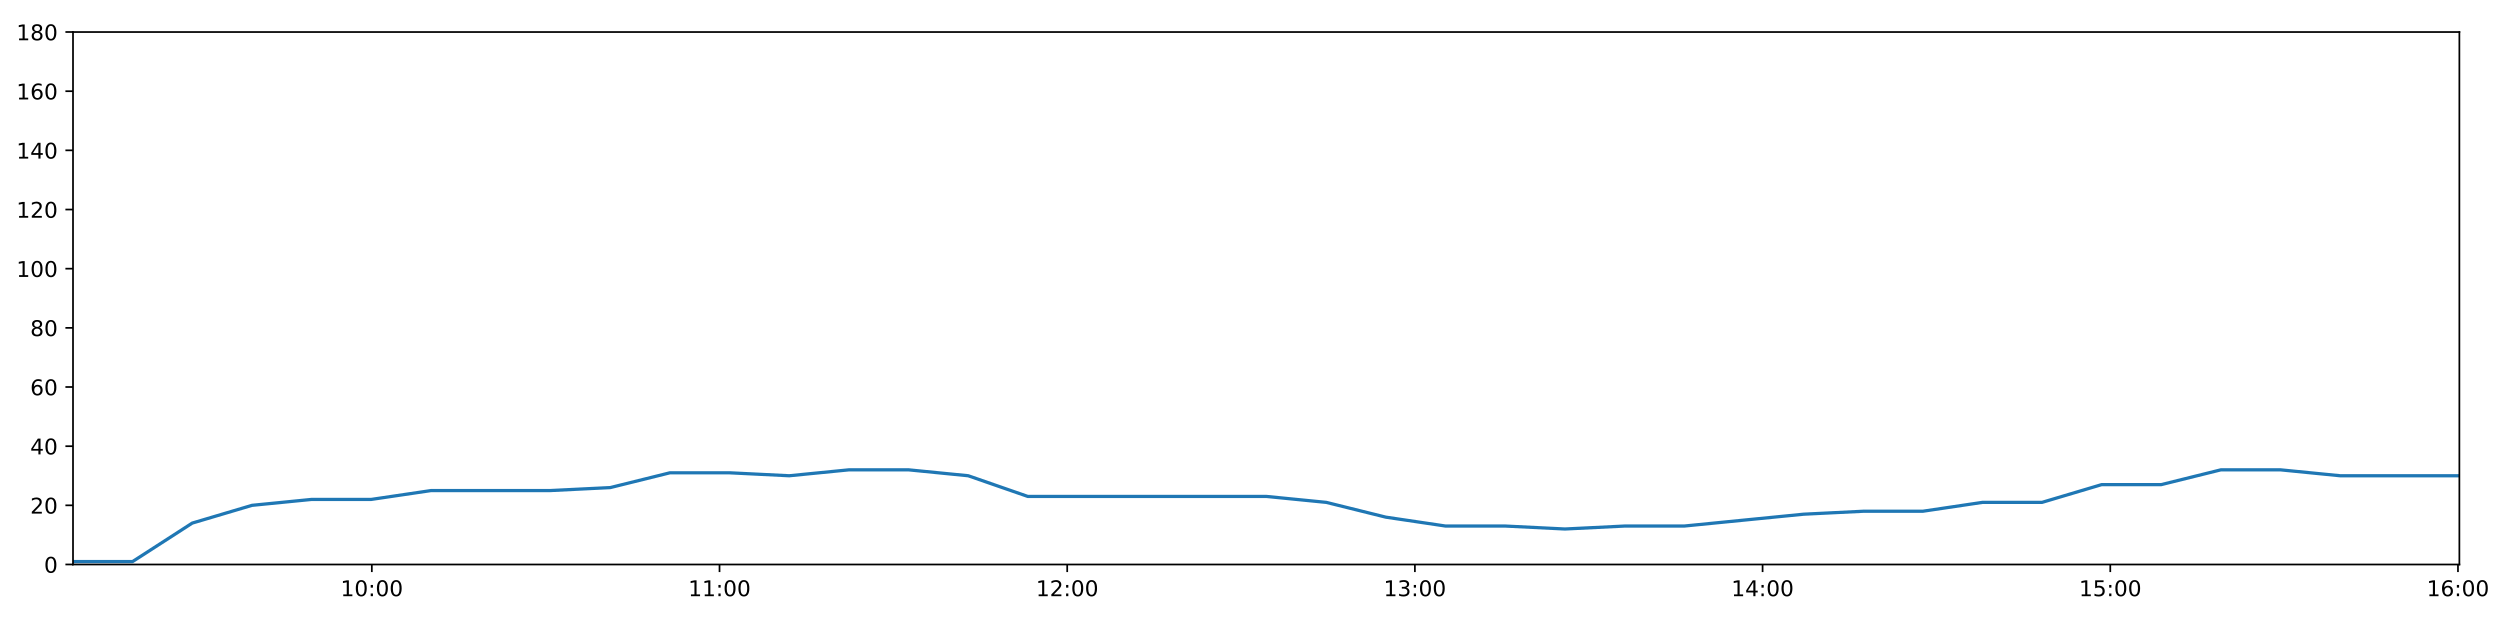
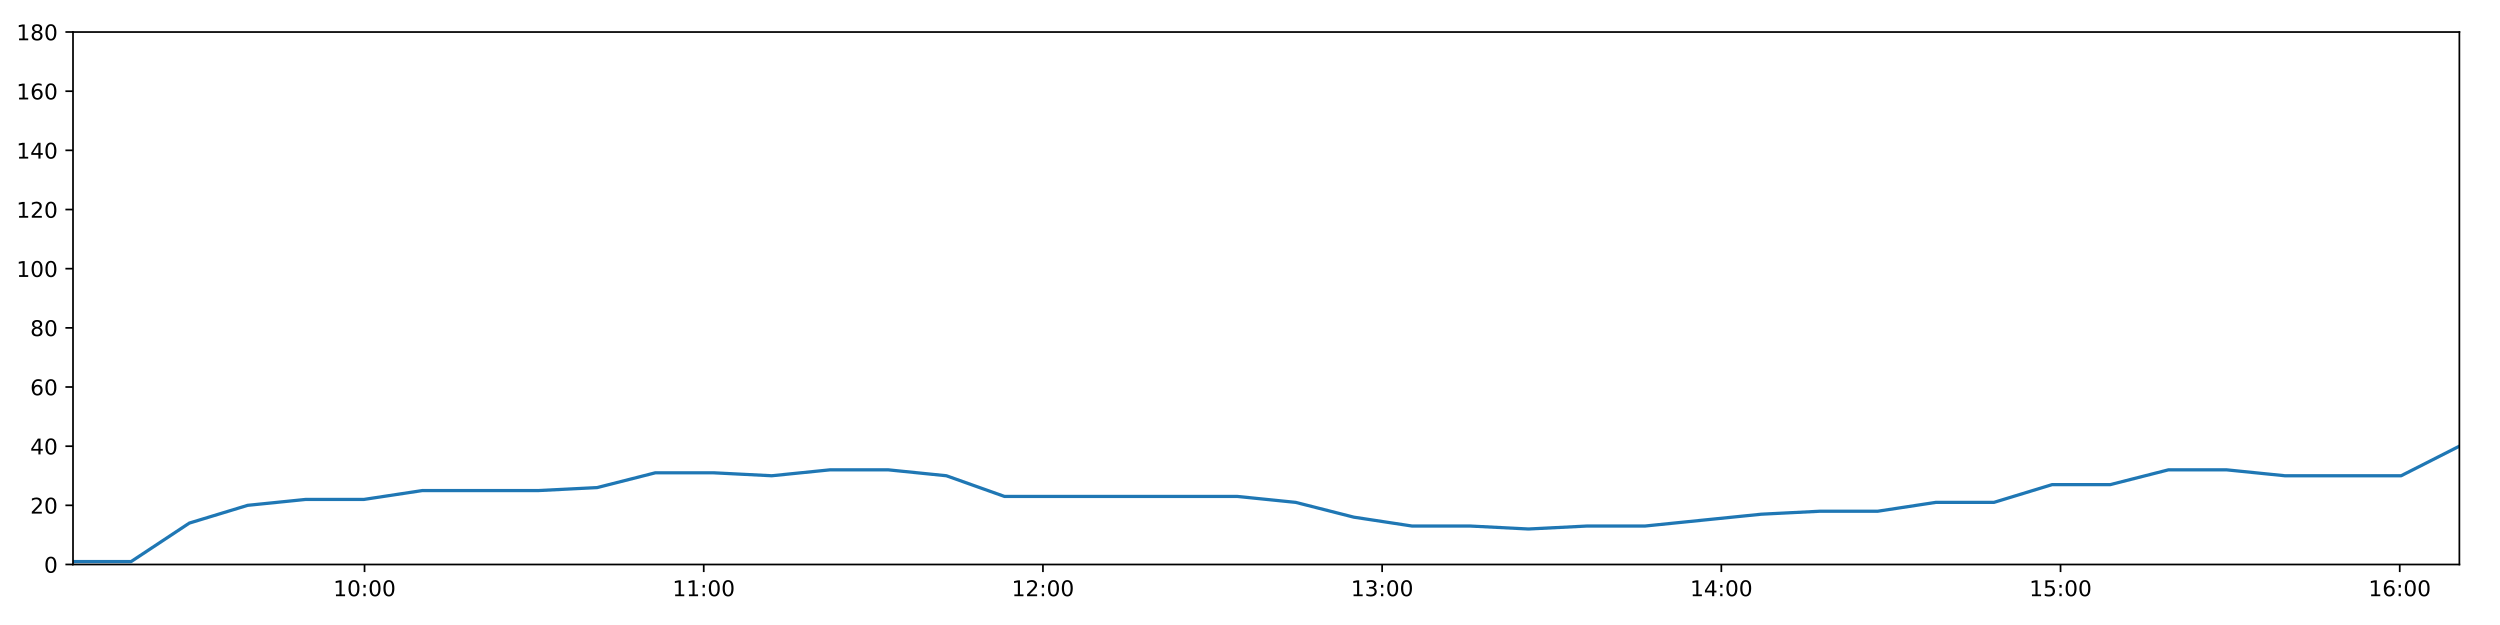
<svg xmlns="http://www.w3.org/2000/svg" xmlns:xlink="http://www.w3.org/1999/xlink" height="288pt" version="1.1" viewBox="0 0 1152 288" width="1152pt">
  <defs>
    <style type="text/css">
*{stroke-linecap:butt;stroke-linejoin:round;}
  </style>
  </defs>
  <g id="figure_1">
    <g id="patch_1">
      <path d="M 0 288  L 1152 288  L 1152 0  L 0 0  z " style="fill:#ffffff;" />
    </g>
    <g id="axes_1">
      <g id="patch_2">
        <path d="M 33.64 260.12  L 1133.28 260.12  L 1133.28 14.76  L 33.64 14.76  z " style="fill:#ffffff;" />
      </g>
      <g id="matplotlib.axis_1">
        <g id="xtick_1">
          <g id="line2d_1">
            <defs>
-               <path d="M 0 0  L 0 3.5  " id="mb8efe1dcd2" style="stroke:#000000;stroke-width:0.8;" />
-             </defs>
-             <g>
-               <use style="stroke:#000000;stroke-width:0.8;" x="171.339" xlink:href="#mb8efe1dcd2" y="260.12" />
+               <path d="M 0 0  L 0 3.5  " id="m8b122499f2" style="stroke:#000000;stroke-width:0.8;" />
+             </defs>
+             <g>
+               <use style="stroke:#000000;stroke-width:0.8;" x="167.977" xlink:href="#m8b122499f2" y="260.12" />
            </g>
          </g>
          <g id="text_1">
            <defs>
              <path d="M 12.406 8.297  L 28.516 8.297  L 28.516 63.922  L 10.984 60.406  L 10.984 69.391  L 28.422 72.906  L 38.281 72.906  L 38.281 8.297  L 54.391 8.297  L 54.391 0  L 12.406 0  z " id="DejaVuSans-49" />
              <path d="M 31.781 66.406  Q 24.172 66.406 20.328 58.906  Q 16.5 51.422 16.5 36.375  Q 16.5 21.391 20.328 13.891  Q 24.172 6.391 31.781 6.391  Q 39.453 6.391 43.281 13.891  Q 47.125 21.391 47.125 36.375  Q 47.125 51.422 43.281 58.906  Q 39.453 66.406 31.781 66.406  z M 31.781 74.219  Q 44.047 74.219 50.516 64.516  Q 56.984 54.828 56.984 36.375  Q 56.984 17.969 50.516 8.266  Q 44.047 -1.422 31.781 -1.422  Q 19.531 -1.422 13.062 8.266  Q 6.594 17.969 6.594 36.375  Q 6.594 54.828 13.062 64.516  Q 19.531 74.219 31.781 74.219  z " id="DejaVuSans-48" />
              <path d="M 11.719 12.406  L 22.016 12.406  L 22.016 0  L 11.719 0  z M 11.719 51.703  L 22.016 51.703  L 22.016 39.312  L 11.719 39.312  z " id="DejaVuSans-58" />
            </defs>
-             <g transform="translate(156.9296 274.7184)scale(0.1 -0.1)">
+             <g transform="translate(153.5679 274.7184)scale(0.1 -0.1)">
              <use xlink:href="#DejaVuSans-49" />
              <use x="63.623" xlink:href="#DejaVuSans-48" />
              <use x="127.246" xlink:href="#DejaVuSans-58" />
              <use x="160.938" xlink:href="#DejaVuSans-48" />
              <use x="224.561" xlink:href="#DejaVuSans-48" />
            </g>
          </g>
        </g>
        <g id="xtick_2">
          <g id="line2d_2">
            <g>
-               <use style="stroke:#000000;stroke-width:0.8;" x="331.554" xlink:href="#mb8efe1dcd2" y="260.12" />
+               <use style="stroke:#000000;stroke-width:0.8;" x="324.281" xlink:href="#m8b122499f2" y="260.12" />
            </g>
          </g>
          <g id="text_2">
-             <g transform="translate(317.1447 274.7184)scale(0.1 -0.1)">
+             <g transform="translate(309.8716 274.7184)scale(0.1 -0.1)">
              <use xlink:href="#DejaVuSans-49" />
              <use x="63.623" xlink:href="#DejaVuSans-49" />
              <use x="127.246" xlink:href="#DejaVuSans-58" />
              <use x="160.938" xlink:href="#DejaVuSans-48" />
              <use x="224.561" xlink:href="#DejaVuSans-48" />
            </g>
          </g>
        </g>
        <g id="xtick_3">
          <g id="line2d_3">
            <g>
-               <use style="stroke:#000000;stroke-width:0.8;" x="491.769" xlink:href="#mb8efe1dcd2" y="260.12" />
+               <use style="stroke:#000000;stroke-width:0.8;" x="480.585" xlink:href="#m8b122499f2" y="260.12" />
            </g>
          </g>
          <g id="text_3">
            <defs>
              <path d="M 19.188 8.297  L 53.609 8.297  L 53.609 0  L 7.328 0  L 7.328 8.297  Q 12.938 14.109 22.625 23.891  Q 32.328 33.688 34.812 36.531  Q 39.547 41.844 41.422 45.531  Q 43.312 49.219 43.312 52.781  Q 43.312 58.594 39.234 62.25  Q 35.156 65.922 28.609 65.922  Q 23.969 65.922 18.812 64.312  Q 13.672 62.703 7.812 59.422  L 7.812 69.391  Q 13.766 71.781 18.938 73  Q 24.125 74.219 28.422 74.219  Q 39.75 74.219 46.484 68.547  Q 53.219 62.891 53.219 53.422  Q 53.219 48.922 51.531 44.891  Q 49.859 40.875 45.406 35.406  Q 44.188 33.984 37.641 27.219  Q 31.109 20.453 19.188 8.297  z " id="DejaVuSans-50" />
            </defs>
-             <g transform="translate(477.3599 274.7184)scale(0.1 -0.1)">
+             <g transform="translate(466.1753 274.7184)scale(0.1 -0.1)">
              <use xlink:href="#DejaVuSans-49" />
              <use x="63.623" xlink:href="#DejaVuSans-50" />
              <use x="127.246" xlink:href="#DejaVuSans-58" />
              <use x="160.938" xlink:href="#DejaVuSans-48" />
              <use x="224.561" xlink:href="#DejaVuSans-48" />
            </g>
          </g>
        </g>
        <g id="xtick_4">
          <g id="line2d_4">
            <g>
-               <use style="stroke:#000000;stroke-width:0.8;" x="651.984" xlink:href="#mb8efe1dcd2" y="260.12" />
+               <use style="stroke:#000000;stroke-width:0.8;" x="636.888" xlink:href="#m8b122499f2" y="260.12" />
            </g>
          </g>
          <g id="text_4">
            <defs>
              <path d="M 40.578 39.312  Q 47.656 37.797 51.625 33  Q 55.609 28.219 55.609 21.188  Q 55.609 10.406 48.188 4.484  Q 40.766 -1.422 27.094 -1.422  Q 22.516 -1.422 17.656 -0.516  Q 12.797 0.391 7.625 2.203  L 7.625 11.719  Q 11.719 9.328 16.594 8.109  Q 21.484 6.891 26.812 6.891  Q 36.078 6.891 40.938 10.547  Q 45.797 14.203 45.797 21.188  Q 45.797 27.641 41.281 31.266  Q 36.766 34.906 28.719 34.906  L 20.219 34.906  L 20.219 43.016  L 29.109 43.016  Q 36.375 43.016 40.234 45.922  Q 44.094 48.828 44.094 54.297  Q 44.094 59.906 40.109 62.906  Q 36.141 65.922 28.719 65.922  Q 24.656 65.922 20.016 65.031  Q 15.375 64.156 9.812 62.312  L 9.812 71.094  Q 15.438 72.656 20.344 73.438  Q 25.25 74.219 29.594 74.219  Q 40.828 74.219 47.359 69.109  Q 53.906 64.016 53.906 55.328  Q 53.906 49.266 50.438 45.094  Q 46.969 40.922 40.578 39.312  z " id="DejaVuSans-51" />
            </defs>
-             <g transform="translate(637.575 274.7184)scale(0.1 -0.1)">
+             <g transform="translate(622.479 274.7184)scale(0.1 -0.1)">
              <use xlink:href="#DejaVuSans-49" />
              <use x="63.623" xlink:href="#DejaVuSans-51" />
              <use x="127.246" xlink:href="#DejaVuSans-58" />
              <use x="160.938" xlink:href="#DejaVuSans-48" />
              <use x="224.561" xlink:href="#DejaVuSans-48" />
            </g>
          </g>
        </g>
        <g id="xtick_5">
          <g id="line2d_5">
            <g>
-               <use style="stroke:#000000;stroke-width:0.8;" x="812.2" xlink:href="#mb8efe1dcd2" y="260.12" />
+               <use style="stroke:#000000;stroke-width:0.8;" x="793.192" xlink:href="#m8b122499f2" y="260.12" />
            </g>
          </g>
          <g id="text_5">
            <defs>
              <path d="M 37.797 64.312  L 12.891 25.391  L 37.797 25.391  z M 35.203 72.906  L 47.609 72.906  L 47.609 25.391  L 58.016 25.391  L 58.016 17.188  L 47.609 17.188  L 47.609 0  L 37.797 0  L 37.797 17.188  L 4.891 17.188  L 4.891 26.703  z " id="DejaVuSans-52" />
            </defs>
-             <g transform="translate(797.7901 274.7184)scale(0.1 -0.1)">
+             <g transform="translate(778.7826 274.7184)scale(0.1 -0.1)">
              <use xlink:href="#DejaVuSans-49" />
              <use x="63.623" xlink:href="#DejaVuSans-52" />
              <use x="127.246" xlink:href="#DejaVuSans-58" />
              <use x="160.938" xlink:href="#DejaVuSans-48" />
              <use x="224.561" xlink:href="#DejaVuSans-48" />
            </g>
          </g>
        </g>
        <g id="xtick_6">
          <g id="line2d_6">
            <g>
-               <use style="stroke:#000000;stroke-width:0.8;" x="972.415" xlink:href="#mb8efe1dcd2" y="260.12" />
+               <use style="stroke:#000000;stroke-width:0.8;" x="949.496" xlink:href="#m8b122499f2" y="260.12" />
            </g>
          </g>
          <g id="text_6">
            <defs>
              <path d="M 10.797 72.906  L 49.516 72.906  L 49.516 64.594  L 19.828 64.594  L 19.828 46.734  Q 21.969 47.469 24.109 47.828  Q 26.266 48.188 28.422 48.188  Q 40.625 48.188 47.75 41.5  Q 54.891 34.812 54.891 23.391  Q 54.891 11.625 47.562 5.094  Q 40.234 -1.422 26.906 -1.422  Q 22.312 -1.422 17.547 -0.641  Q 12.797 0.141 7.719 1.703  L 7.719 11.625  Q 12.109 9.234 16.797 8.062  Q 21.484 6.891 26.703 6.891  Q 35.156 6.891 40.078 11.328  Q 45.016 15.766 45.016 23.391  Q 45.016 31 40.078 35.438  Q 35.156 39.891 26.703 39.891  Q 22.75 39.891 18.812 39.016  Q 14.891 38.141 10.797 36.281  z " id="DejaVuSans-53" />
            </defs>
-             <g transform="translate(958.0053 274.7184)scale(0.1 -0.1)">
+             <g transform="translate(935.0863 274.7184)scale(0.1 -0.1)">
              <use xlink:href="#DejaVuSans-49" />
              <use x="63.623" xlink:href="#DejaVuSans-53" />
              <use x="127.246" xlink:href="#DejaVuSans-58" />
              <use x="160.938" xlink:href="#DejaVuSans-48" />
              <use x="224.561" xlink:href="#DejaVuSans-48" />
            </g>
          </g>
        </g>
        <g id="xtick_7">
          <g id="line2d_7">
            <g>
-               <use style="stroke:#000000;stroke-width:0.8;" x="1132.63" xlink:href="#mb8efe1dcd2" y="260.12" />
+               <use style="stroke:#000000;stroke-width:0.8;" x="1105.799" xlink:href="#m8b122499f2" y="260.12" />
            </g>
          </g>
          <g id="text_7">
            <defs>
              <path d="M 33.016 40.375  Q 26.375 40.375 22.484 35.828  Q 18.609 31.297 18.609 23.391  Q 18.609 15.531 22.484 10.953  Q 26.375 6.391 33.016 6.391  Q 39.656 6.391 43.531 10.953  Q 47.406 15.531 47.406 23.391  Q 47.406 31.297 43.531 35.828  Q 39.656 40.375 33.016 40.375  z M 52.594 71.297  L 52.594 62.312  Q 48.875 64.062 45.094 64.984  Q 41.312 65.922 37.594 65.922  Q 27.828 65.922 22.672 59.328  Q 17.531 52.734 16.797 39.406  Q 19.672 43.656 24.016 45.922  Q 28.375 48.188 33.594 48.188  Q 44.578 48.188 50.953 41.516  Q 57.328 34.859 57.328 23.391  Q 57.328 12.156 50.688 5.359  Q 44.047 -1.422 33.016 -1.422  Q 20.359 -1.422 13.672 8.266  Q 6.984 17.969 6.984 36.375  Q 6.984 53.656 15.188 63.938  Q 23.391 74.219 37.203 74.219  Q 40.922 74.219 44.703 73.484  Q 48.484 72.75 52.594 71.297  z " id="DejaVuSans-54" />
            </defs>
-             <g transform="translate(1118.22 274.7184)scale(0.1 -0.1)">
+             <g transform="translate(1091.39 274.7184)scale(0.1 -0.1)">
              <use xlink:href="#DejaVuSans-49" />
              <use x="63.623" xlink:href="#DejaVuSans-54" />
              <use x="127.246" xlink:href="#DejaVuSans-58" />
              <use x="160.938" xlink:href="#DejaVuSans-48" />
              <use x="224.561" xlink:href="#DejaVuSans-48" />
            </g>
          </g>
        </g>
      </g>
      <g id="matplotlib.axis_2">
        <g id="ytick_1">
          <g id="line2d_8">
            <defs>
-               <path d="M 0 0  L -3.5 0  " id="m3f2ef4175f" style="stroke:#000000;stroke-width:0.8;" />
-             </defs>
-             <g>
-               <use style="stroke:#000000;stroke-width:0.8;" x="33.64" xlink:href="#m3f2ef4175f" y="260.12" />
+               <path d="M 0 0  L -3.5 0  " id="m358225884e" style="stroke:#000000;stroke-width:0.8;" />
+             </defs>
+             <g>
+               <use style="stroke:#000000;stroke-width:0.8;" x="33.64" xlink:href="#m358225884e" y="260.12" />
            </g>
          </g>
          <g id="text_8">
            <g transform="translate(20.2775 263.9192)scale(0.1 -0.1)">
              <use xlink:href="#DejaVuSans-48" />
            </g>
          </g>
        </g>
        <g id="ytick_2">
          <g id="line2d_9">
            <g>
-               <use style="stroke:#000000;stroke-width:0.8;" x="33.64" xlink:href="#m3f2ef4175f" y="232.858" />
+               <use style="stroke:#000000;stroke-width:0.8;" x="33.64" xlink:href="#m358225884e" y="232.858" />
            </g>
          </g>
          <g id="text_9">
            <g transform="translate(13.915 236.657)scale(0.1 -0.1)">
              <use xlink:href="#DejaVuSans-50" />
              <use x="63.623" xlink:href="#DejaVuSans-48" />
            </g>
          </g>
        </g>
        <g id="ytick_3">
          <g id="line2d_10">
            <g>
-               <use style="stroke:#000000;stroke-width:0.8;" x="33.64" xlink:href="#m3f2ef4175f" y="205.596" />
+               <use style="stroke:#000000;stroke-width:0.8;" x="33.64" xlink:href="#m358225884e" y="205.596" />
            </g>
          </g>
          <g id="text_10">
            <g transform="translate(13.915 209.3948)scale(0.1 -0.1)">
              <use xlink:href="#DejaVuSans-52" />
              <use x="63.623" xlink:href="#DejaVuSans-48" />
            </g>
          </g>
        </g>
        <g id="ytick_4">
          <g id="line2d_11">
            <g>
-               <use style="stroke:#000000;stroke-width:0.8;" x="33.64" xlink:href="#m3f2ef4175f" y="178.333" />
+               <use style="stroke:#000000;stroke-width:0.8;" x="33.64" xlink:href="#m358225884e" y="178.333" />
            </g>
          </g>
          <g id="text_11">
            <g transform="translate(13.915 182.1326)scale(0.1 -0.1)">
              <use xlink:href="#DejaVuSans-54" />
              <use x="63.623" xlink:href="#DejaVuSans-48" />
            </g>
          </g>
        </g>
        <g id="ytick_5">
          <g id="line2d_12">
            <g>
-               <use style="stroke:#000000;stroke-width:0.8;" x="33.64" xlink:href="#m3f2ef4175f" y="151.071" />
+               <use style="stroke:#000000;stroke-width:0.8;" x="33.64" xlink:href="#m358225884e" y="151.071" />
            </g>
          </g>
          <g id="text_12">
            <defs>
              <path d="M 31.781 34.625  Q 24.75 34.625 20.719 30.859  Q 16.703 27.094 16.703 20.516  Q 16.703 13.922 20.719 10.156  Q 24.75 6.391 31.781 6.391  Q 38.812 6.391 42.859 10.172  Q 46.922 13.969 46.922 20.516  Q 46.922 27.094 42.891 30.859  Q 38.875 34.625 31.781 34.625  z M 21.922 38.812  Q 15.578 40.375 12.031 44.719  Q 8.5 49.078 8.5 55.328  Q 8.5 64.062 14.719 69.141  Q 20.953 74.219 31.781 74.219  Q 42.672 74.219 48.875 69.141  Q 55.078 64.062 55.078 55.328  Q 55.078 49.078 51.531 44.719  Q 48 40.375 41.703 38.812  Q 48.828 37.156 52.797 32.312  Q 56.781 27.484 56.781 20.516  Q 56.781 9.906 50.312 4.234  Q 43.844 -1.422 31.781 -1.422  Q 19.734 -1.422 13.25 4.234  Q 6.781 9.906 6.781 20.516  Q 6.781 27.484 10.781 32.312  Q 14.797 37.156 21.922 38.812  z M 18.312 54.391  Q 18.312 48.734 21.844 45.562  Q 25.391 42.391 31.781 42.391  Q 38.141 42.391 41.719 45.562  Q 45.312 48.734 45.312 54.391  Q 45.312 60.062 41.719 63.234  Q 38.141 66.406 31.781 66.406  Q 25.391 66.406 21.844 63.234  Q 18.312 60.062 18.312 54.391  z " id="DejaVuSans-56" />
            </defs>
            <g transform="translate(13.915 154.8703)scale(0.1 -0.1)">
              <use xlink:href="#DejaVuSans-56" />
              <use x="63.623" xlink:href="#DejaVuSans-48" />
            </g>
          </g>
        </g>
        <g id="ytick_6">
          <g id="line2d_13">
            <g>
-               <use style="stroke:#000000;stroke-width:0.8;" x="33.64" xlink:href="#m3f2ef4175f" y="123.809" />
+               <use style="stroke:#000000;stroke-width:0.8;" x="33.64" xlink:href="#m358225884e" y="123.809" />
            </g>
          </g>
          <g id="text_13">
            <g transform="translate(7.5525 127.6081)scale(0.1 -0.1)">
              <use xlink:href="#DejaVuSans-49" />
              <use x="63.623" xlink:href="#DejaVuSans-48" />
              <use x="127.246" xlink:href="#DejaVuSans-48" />
            </g>
          </g>
        </g>
        <g id="ytick_7">
          <g id="line2d_14">
            <g>
-               <use style="stroke:#000000;stroke-width:0.8;" x="33.64" xlink:href="#m3f2ef4175f" y="96.547" />
+               <use style="stroke:#000000;stroke-width:0.8;" x="33.64" xlink:href="#m358225884e" y="96.547" />
            </g>
          </g>
          <g id="text_14">
            <g transform="translate(7.5525 100.3459)scale(0.1 -0.1)">
              <use xlink:href="#DejaVuSans-49" />
              <use x="63.623" xlink:href="#DejaVuSans-50" />
              <use x="127.246" xlink:href="#DejaVuSans-48" />
            </g>
          </g>
        </g>
        <g id="ytick_8">
          <g id="line2d_15">
            <g>
-               <use style="stroke:#000000;stroke-width:0.8;" x="33.64" xlink:href="#m3f2ef4175f" y="69.284" />
+               <use style="stroke:#000000;stroke-width:0.8;" x="33.64" xlink:href="#m358225884e" y="69.284" />
            </g>
          </g>
          <g id="text_15">
            <g transform="translate(7.5525 73.08366)scale(0.1 -0.1)">
              <use xlink:href="#DejaVuSans-49" />
              <use x="63.623" xlink:href="#DejaVuSans-52" />
              <use x="127.246" xlink:href="#DejaVuSans-48" />
            </g>
          </g>
        </g>
        <g id="ytick_9">
          <g id="line2d_16">
            <g>
-               <use style="stroke:#000000;stroke-width:0.8;" x="33.64" xlink:href="#m3f2ef4175f" y="42.022" />
+               <use style="stroke:#000000;stroke-width:0.8;" x="33.64" xlink:href="#m358225884e" y="42.022" />
            </g>
          </g>
          <g id="text_16">
            <g transform="translate(7.5525 45.82144)scale(0.1 -0.1)">
              <use xlink:href="#DejaVuSans-49" />
              <use x="63.623" xlink:href="#DejaVuSans-54" />
              <use x="127.246" xlink:href="#DejaVuSans-48" />
            </g>
          </g>
        </g>
        <g id="ytick_10">
          <g id="line2d_17">
            <g>
-               <use style="stroke:#000000;stroke-width:0.8;" x="33.64" xlink:href="#m3f2ef4175f" y="14.76" />
+               <use style="stroke:#000000;stroke-width:0.8;" x="33.64" xlink:href="#m358225884e" y="14.76" />
            </g>
          </g>
          <g id="text_17">
            <g transform="translate(7.5525 18.55922)scale(0.1 -0.1)">
              <use xlink:href="#DejaVuSans-49" />
              <use x="63.623" xlink:href="#DejaVuSans-56" />
              <use x="127.246" xlink:href="#DejaVuSans-48" />
            </g>
          </g>
        </g>
      </g>
      <g id="line2d_18">
-         <path clip-path="url(#p8923f3aacd)" d="M 33.64 258.757  L 61.104 258.757  L 88.591 241.036  L 116.118 232.858  L 143.599 230.132  L 171.075 230.132  L 198.69 226.042  L 226.177 226.042  L 253.666 226.042  L 281.205 224.679  L 308.692 217.864  L 336.176 217.864  L 363.653 219.227  L 391.185 216.5  L 418.695 216.5  L 446.163 219.227  L 473.639 228.768  L 501.151 228.768  L 528.648 228.768  L 556.199 228.768  L 583.676 228.768  L 611.148 231.495  L 638.61 238.31  L 666.125 242.4  L 693.648 242.4  L 721.126 243.763  L 748.634 242.4  L 776.091 242.4  L 803.56 239.673  L 831.07 236.947  L 858.544 235.584  L 886.003 235.584  L 913.488 231.495  L 940.959 231.495  L 968.434 223.316  L 995.897 223.316  L 1023.377 216.5  L 1050.85 216.5  L 1078.364 219.227  L 1105.822 219.227  L 1133.28 219.227  " style="fill:none;stroke:#1f77b4;stroke-linecap:square;stroke-width:1.5;" />
+         <path clip-path="url(#pbc0c06fb9b)" d="M 33.64 258.757  L 60.433 258.757  L 87.25 241.036  L 114.105 232.858  L 140.914 230.132  L 167.72 230.132  L 194.66 226.042  L 221.476 226.042  L 248.295 226.042  L 275.161 224.679  L 301.977 217.864  L 328.79 217.864  L 355.596 219.227  L 382.456 216.5  L 409.295 216.5  L 436.092 219.227  L 462.897 228.768  L 489.737 228.768  L 516.563 228.768  L 543.441 228.768  L 570.248 228.768  L 597.049 231.495  L 623.841 238.31  L 650.684 242.4  L 677.535 242.4  L 704.342 243.763  L 731.178 242.4  L 757.965 242.4  L 784.763 239.673  L 811.602 236.947  L 838.405 235.584  L 865.194 235.584  L 892.008 231.495  L 918.808 231.495  L 945.612 223.316  L 972.405 223.316  L 999.214 216.5  L 1026.016 216.5  L 1052.858 219.227  L 1079.646 219.227  L 1106.434 219.227  L 1133.28 205.596  " style="fill:none;stroke:#1f77b4;stroke-linecap:square;stroke-width:1.5;" />
      </g>
      <g id="patch_3">
        <path d="M 33.64 260.12  L 33.64 14.76  " style="fill:none;stroke:#000000;stroke-linecap:square;stroke-linejoin:miter;stroke-width:0.8;" />
      </g>
      <g id="patch_4">
        <path d="M 1133.28 260.12  L 1133.28 14.76  " style="fill:none;stroke:#000000;stroke-linecap:square;stroke-linejoin:miter;stroke-width:0.8;" />
      </g>
      <g id="patch_5">
        <path d="M 33.64 260.12  L 1133.28 260.12  " style="fill:none;stroke:#000000;stroke-linecap:square;stroke-linejoin:miter;stroke-width:0.8;" />
      </g>
      <g id="patch_6">
        <path d="M 33.64 14.76  L 1133.28 14.76  " style="fill:none;stroke:#000000;stroke-linecap:square;stroke-linejoin:miter;stroke-width:0.8;" />
      </g>
    </g>
  </g>
  <defs>
-     <clipPath id="p8923f3aacd">
+     <clipPath id="pbc0c06fb9b">
      <rect height="245.36" width="1099.64" x="33.64" y="14.76" />
    </clipPath>
  </defs>
</svg>
